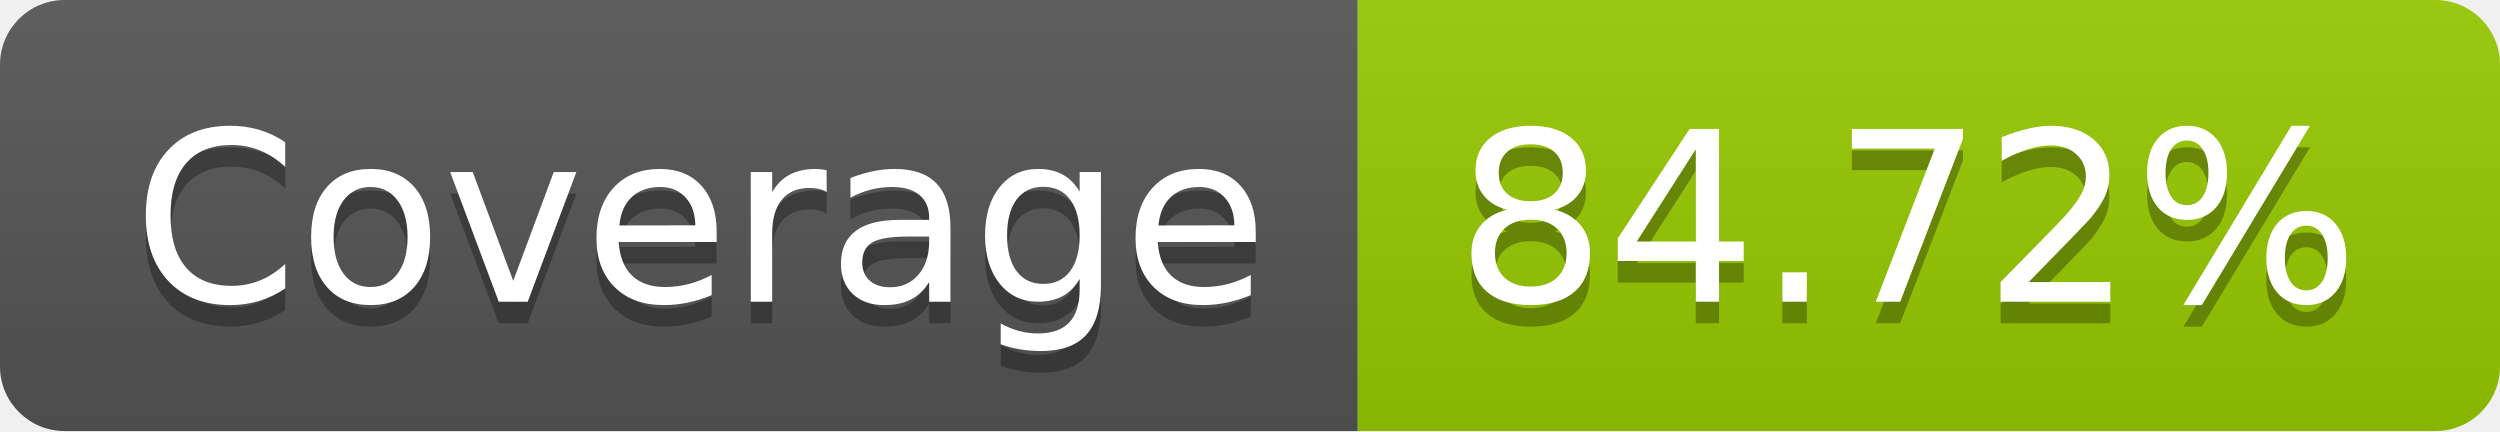
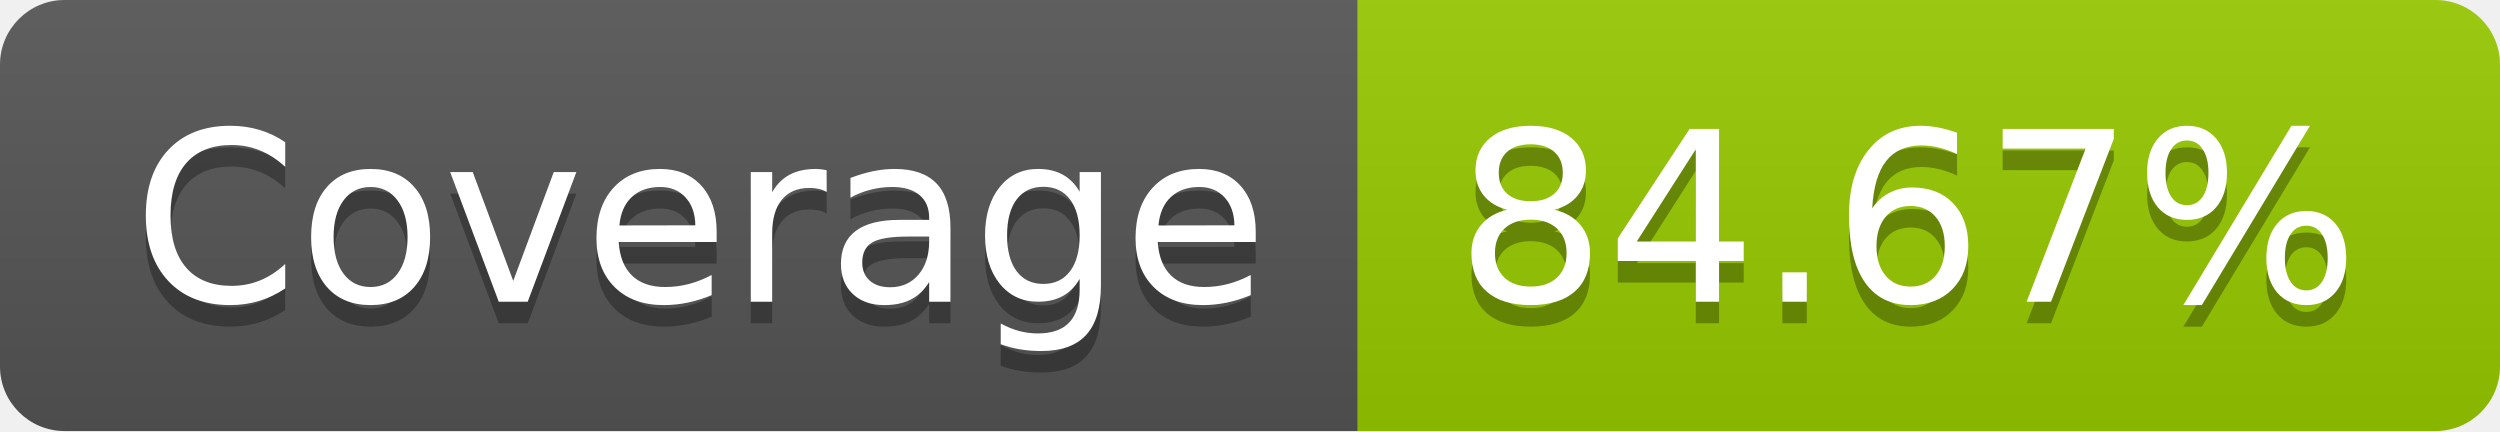
- <svg xmlns="http://www.w3.org/2000/svg" width="116" height="20" role="img" aria-label="Coverage: 84.72%">
+ <svg xmlns="http://www.w3.org/2000/svg" width="116" height="20" role="img" aria-label="Coverage: 84.67%">
  <linearGradient id="s" x2="0" y2="100%">
    <stop offset="0" stop-color="#bbb" stop-opacity=".1" />
    <stop offset="1" stop-opacity=".1" />
  </linearGradient>
  <clipPath id="r">
    <rect width="116" height="20" rx="3" fill="#fff" />
  </clipPath>
  <g clip-path="url(#r)">
    <rect width="63" height="20" fill="#555" />
    <rect x="63" width="53" height="20" fill="#97ca00" />
    <rect width="116" height="20" fill="url(#s)" />
  </g>
  <g fill="#fff" text-anchor="middle" font-family="Verdana,Geneva,DejaVu Sans,sans-serif" text-rendering="geometricPrecision" font-size="110">
    <text aria-hidden="true" x="325" y="150" fill="#010101" fill-opacity=".3" transform="scale(.1)" textLength="530">Coverage</text>
    <text x="325" y="140" transform="scale(.1)" fill="#fff" textLength="530">Coverage</text>
-     <text aria-hidden="true" x="885" y="150" fill="#010101" fill-opacity=".3" transform="scale(.1)" textLength="430">84.72%</text>
-     <text x="885" y="140" transform="scale(.1)" fill="#fff" textLength="430">84.72%</text>
+     <text aria-hidden="true" x="885" y="150" fill="#010101" fill-opacity=".3" transform="scale(.1)" textLength="430">84.67%</text>
+     <text x="885" y="140" transform="scale(.1)" fill="#fff" textLength="430">84.67%</text>
  </g>
</svg>
